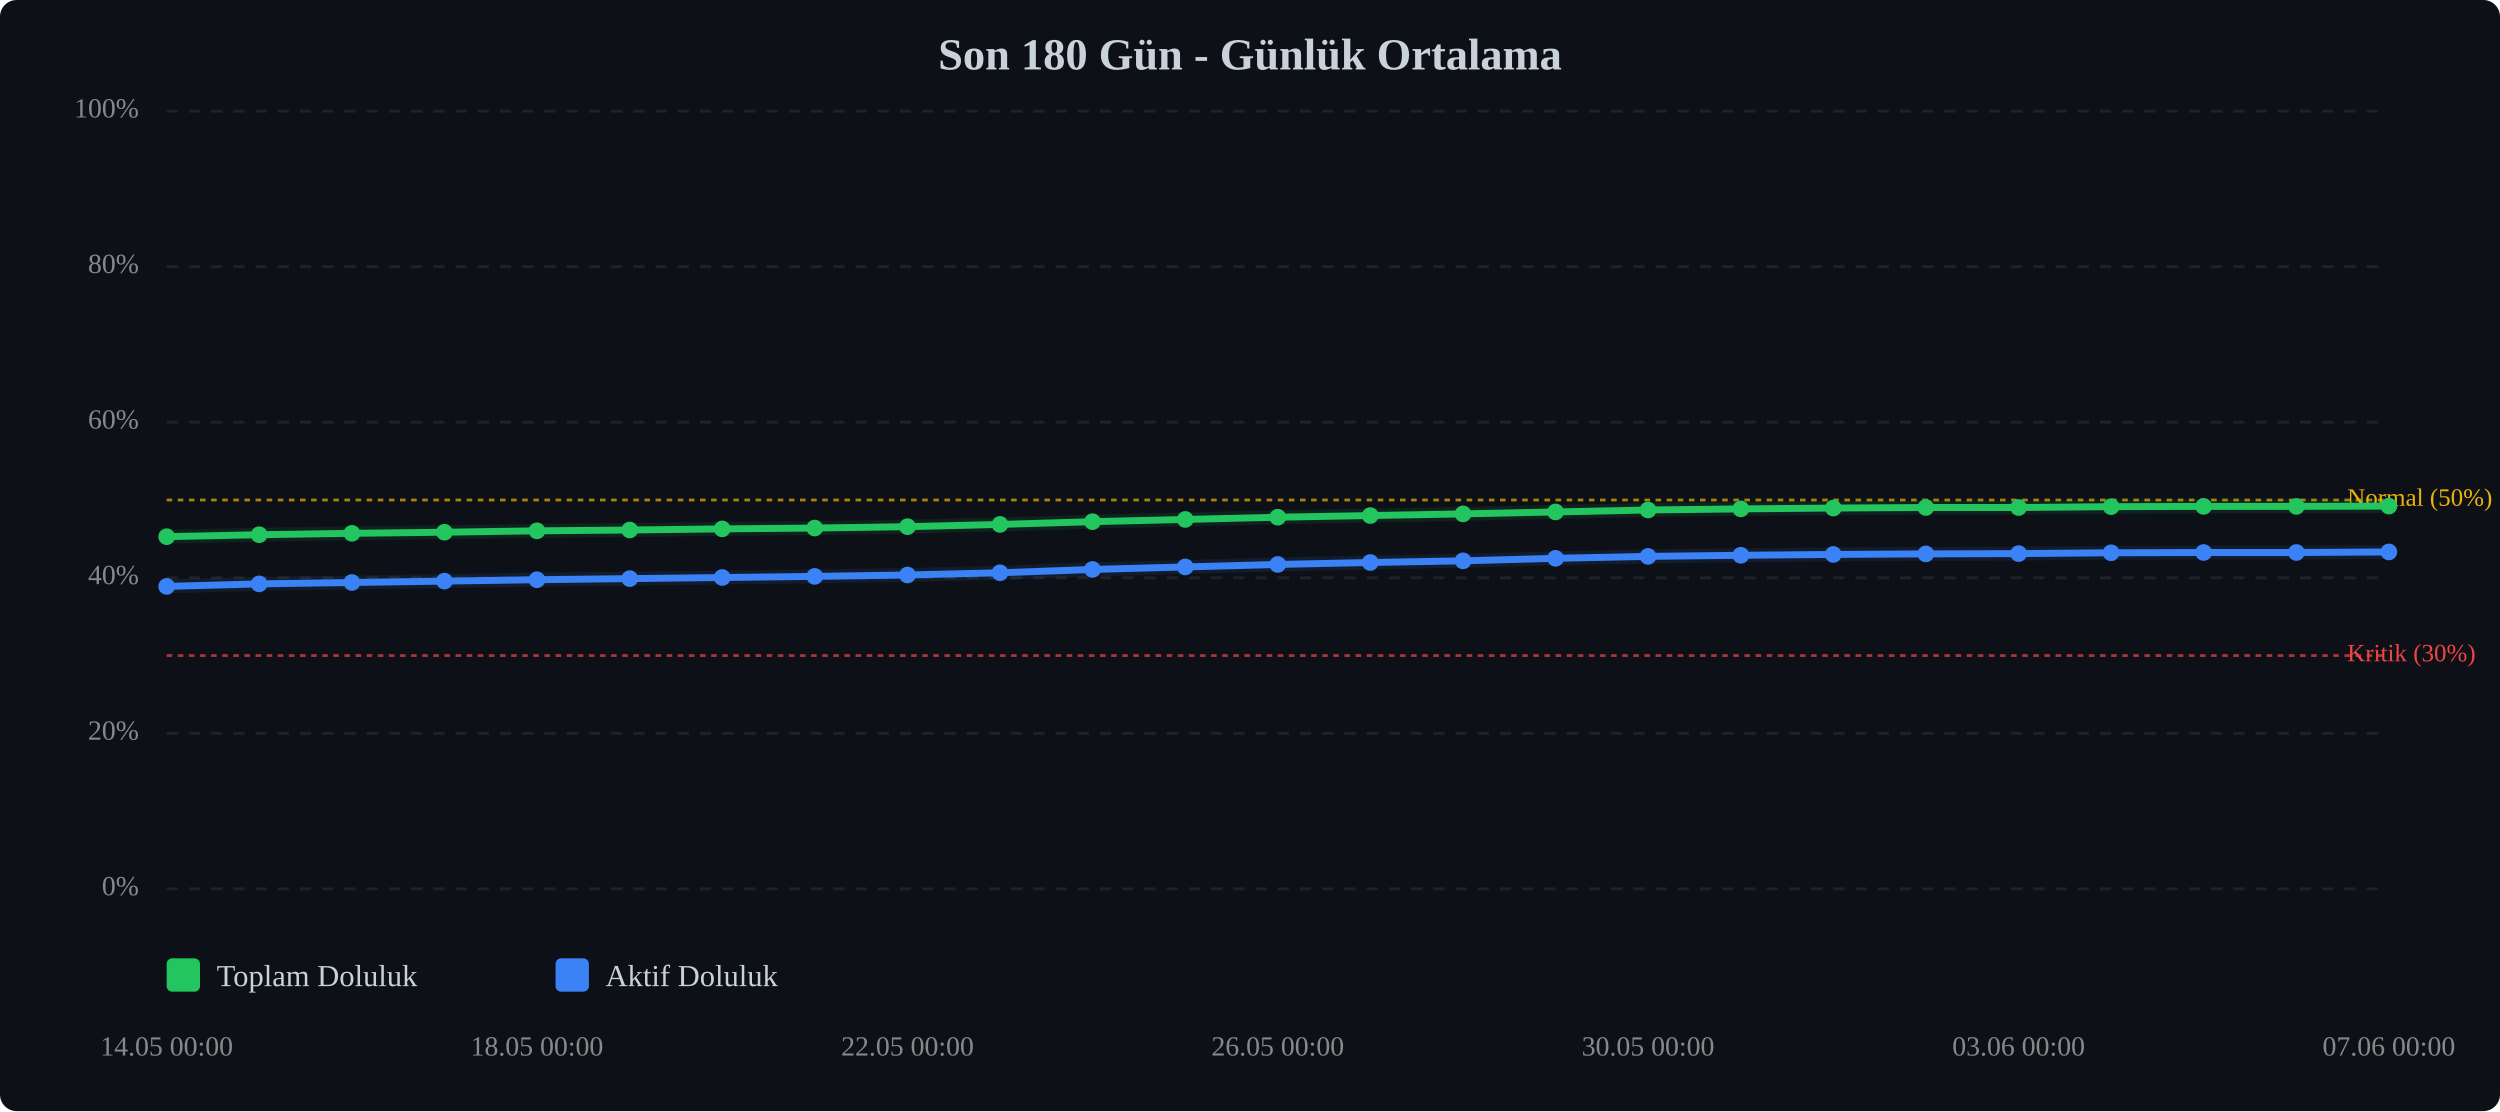
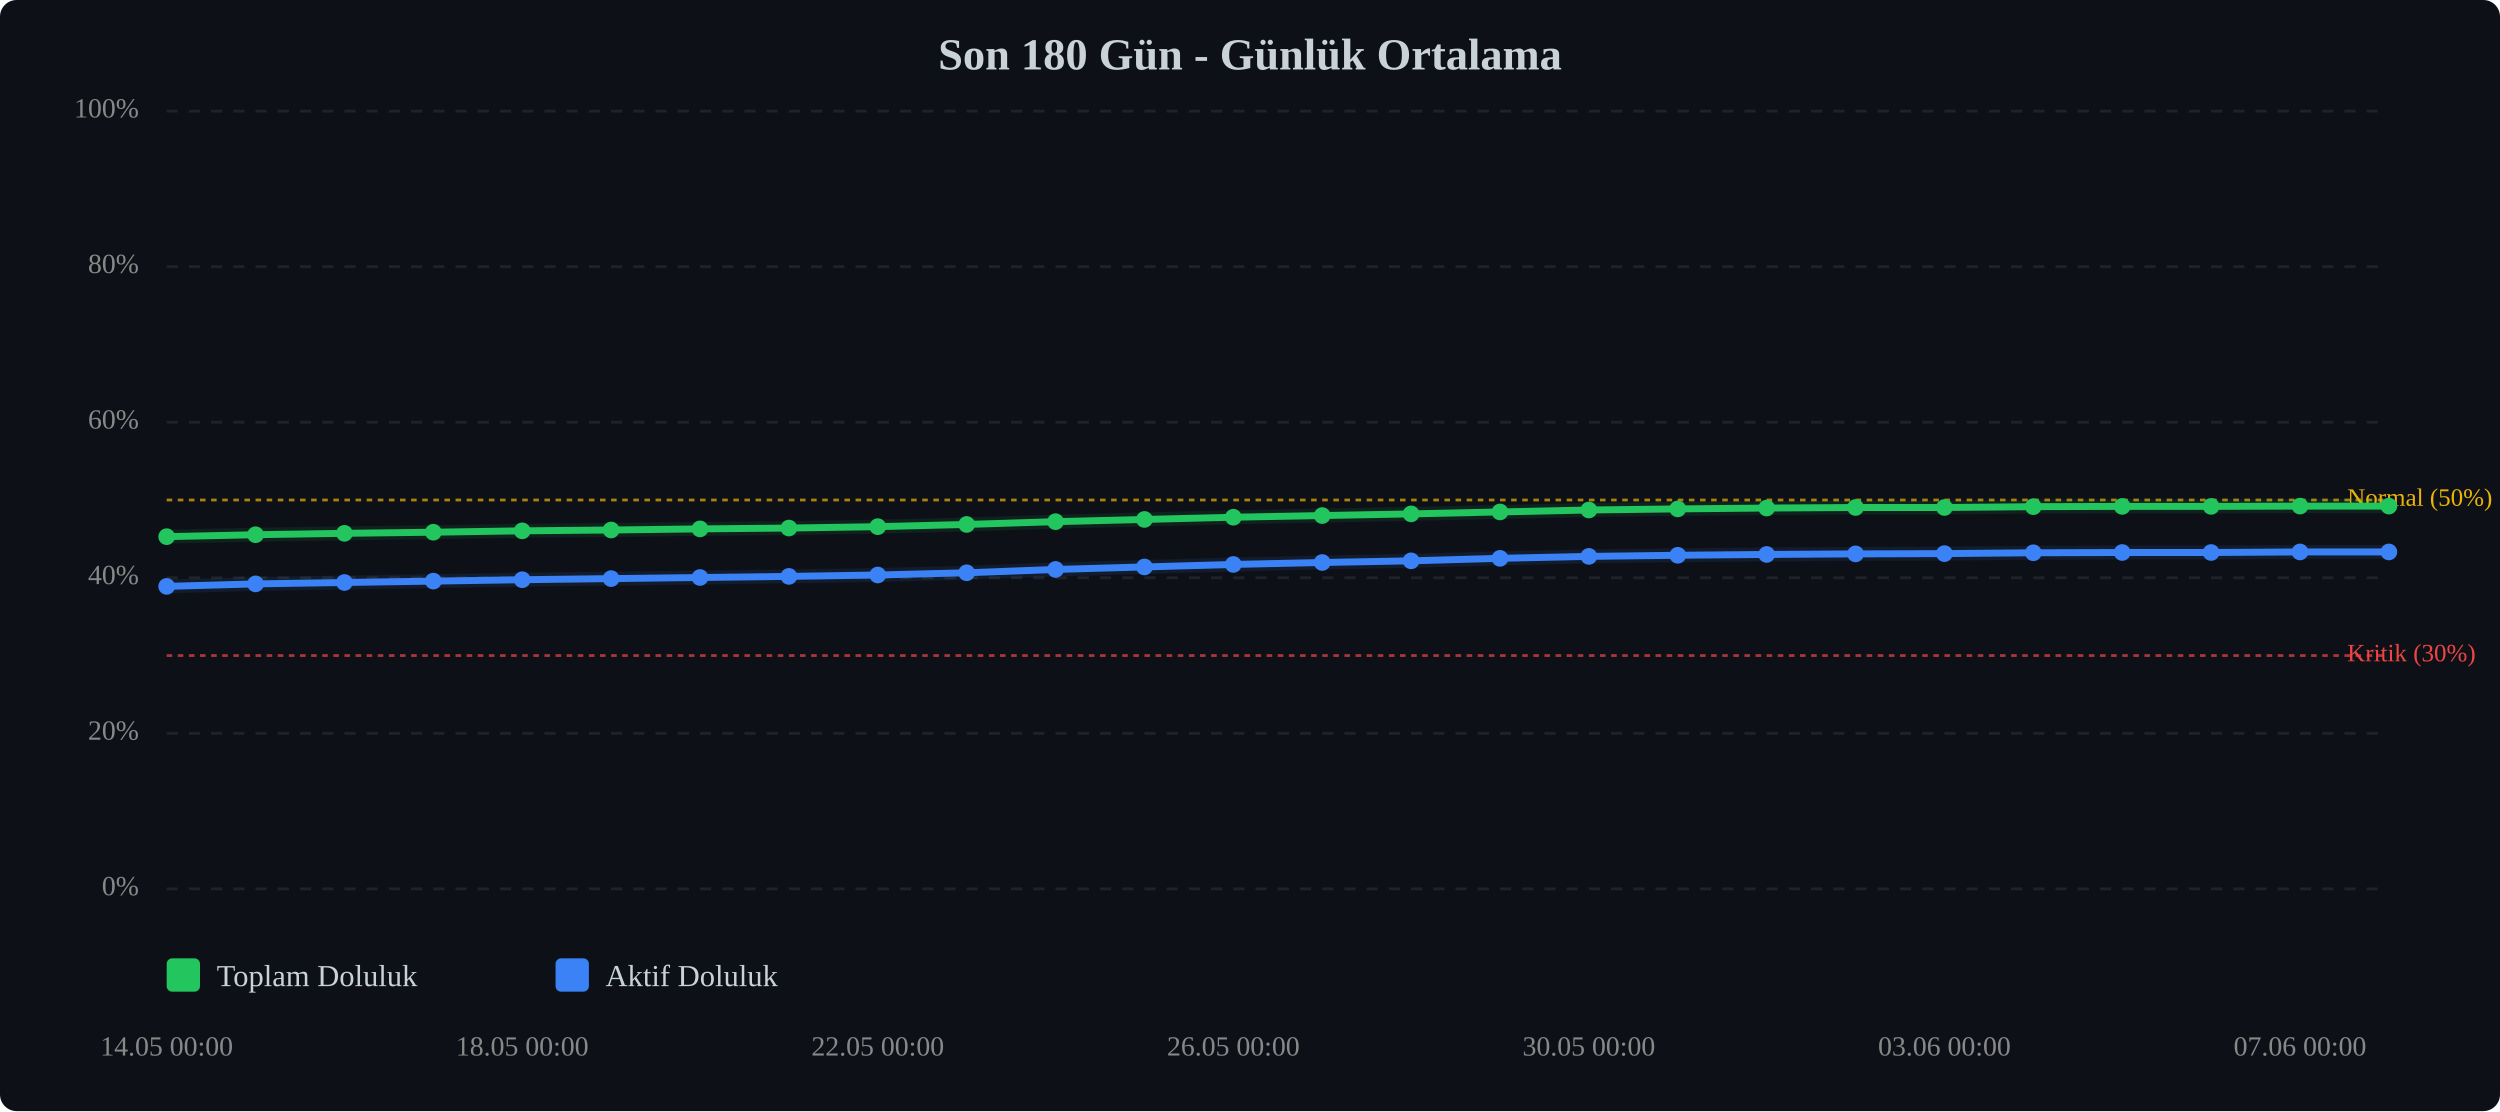
<svg xmlns="http://www.w3.org/2000/svg" viewBox="0 0 900 400" width="100%" style="max-width:900px;">
  <rect width="900" height="400" fill="#0d1117" rx="6" />
  <text x="450.0" y="25" text-anchor="middle" font-size="16" font-weight="bold" fill="#c9d1d9">Son 180 Gün - Günlük Ortalama</text>
  <line x1="60" y1="320.0" x2="860" y2="320.0" stroke="#333" stroke-width="1" stroke-dasharray="4,4" opacity="0.5" />
  <text x="50" y="320.0" text-anchor="end" dominant-baseline="middle" font-size="10" fill="#888">0%</text>
  <line x1="60" y1="264.0" x2="860" y2="264.0" stroke="#333" stroke-width="1" stroke-dasharray="4,4" opacity="0.5" />
  <text x="50" y="264.0" text-anchor="end" dominant-baseline="middle" font-size="10" fill="#888">20%</text>
  <line x1="60" y1="208.0" x2="860" y2="208.0" stroke="#333" stroke-width="1" stroke-dasharray="4,4" opacity="0.5" />
  <text x="50" y="208.0" text-anchor="end" dominant-baseline="middle" font-size="10" fill="#888">40%</text>
  <line x1="60" y1="152.0" x2="860" y2="152.0" stroke="#333" stroke-width="1" stroke-dasharray="4,4" opacity="0.5" />
  <text x="50" y="152.0" text-anchor="end" dominant-baseline="middle" font-size="10" fill="#888">60%</text>
  <line x1="60" y1="96.0" x2="860" y2="96.0" stroke="#333" stroke-width="1" stroke-dasharray="4,4" opacity="0.5" />
  <text x="50" y="96.0" text-anchor="end" dominant-baseline="middle" font-size="10" fill="#888">80%</text>
  <line x1="60" y1="40.0" x2="860" y2="40.0" stroke="#333" stroke-width="1" stroke-dasharray="4,4" opacity="0.5" />
  <text x="50" y="40.0" text-anchor="end" dominant-baseline="middle" font-size="10" fill="#888">100%</text>
  <line x1="60" y1="236.0" x2="860" y2="236.0" stroke="#ef4444" stroke-width="1" stroke-dasharray="2,2" opacity="0.7" />
  <text x="845" y="236.0" dominant-baseline="middle" font-size="9" fill="#ef4444">Kritik (30%)</text>
  <line x1="60" y1="180.0" x2="860" y2="180.0" stroke="#eab308" stroke-width="1" stroke-dasharray="2,2" opacity="0.7" />
  <text x="845" y="180.0" dominant-baseline="middle" font-size="9" fill="#eab308">Normal (50%)</text>
-   <polyline points="60.0,193.2 93.3,192.5 126.7,192.0 160.0,191.6 193.3,191.1 226.7,190.8 260.0,190.4 293.3,190.1 326.7,189.6 360.0,188.8 393.3,187.8 426.7,187.0 460.0,186.2 493.3,185.6 526.7,185.0 560.0,184.3 593.3,183.6 626.7,183.2 660.0,182.9 693.3,182.7 726.7,182.7 760.0,182.4 793.3,182.3 826.7,182.3 860.0,182.2" fill="none" stroke="#22c55e" stroke-width="2.5" stroke-linecap="round" stroke-linejoin="round" />
-   <polyline points="60.0,193.2 93.3,192.5 126.7,192.0 160.0,191.6 193.3,191.1 226.7,190.8 260.0,190.4 293.3,190.1 326.7,189.6 360.0,188.8 393.3,187.8 426.7,187.0 460.0,186.2 493.3,185.6 526.7,185.0 560.0,184.3 593.3,183.6 626.7,183.2 660.0,182.9 693.3,182.7 726.7,182.7 760.0,182.4 793.3,182.3 826.7,182.3 860.0,182.2" fill="none" stroke="#22c55e" stroke-width="5" opacity="0.1" stroke-linecap="round" stroke-linejoin="round" />
-   <polyline points="60.0,211.1 93.3,210.2 126.7,209.7 160.0,209.2 193.3,208.7 226.7,208.3 260.0,207.9 293.3,207.5 326.7,207.0 360.0,206.2 393.3,205.0 426.7,204.1 460.0,203.2 493.3,202.5 526.7,201.9 560.0,201.0 593.3,200.3 626.7,199.9 660.0,199.6 693.3,199.4 726.7,199.3 760.0,199.0 793.3,198.9 826.7,198.9 860.0,198.7" fill="none" stroke="#3b82f6" stroke-width="2.5" stroke-linecap="round" stroke-linejoin="round" />
-   <polyline points="60.0,211.1 93.3,210.2 126.7,209.7 160.0,209.2 193.3,208.7 226.7,208.3 260.0,207.9 293.3,207.5 326.7,207.0 360.0,206.2 393.3,205.0 426.7,204.1 460.0,203.2 493.3,202.5 526.7,201.9 560.0,201.0 593.3,200.3 626.7,199.9 660.0,199.6 693.3,199.4 726.7,199.3 760.0,199.0 793.3,198.9 826.7,198.9 860.0,198.7" fill="none" stroke="#3b82f6" stroke-width="5" opacity="0.1" stroke-linecap="round" stroke-linejoin="round" />
+   <polyline points="60.0,193.2 92.0,192.5 124.0,192.0 156.0,191.6 188.0,191.1 220.0,190.8 252.0,190.4 284.0,190.1 316.0,189.6 348.0,188.8 380.0,187.8 412.0,187.0 444.0,186.2 476.0,185.6 508.0,185.0 540.0,184.3 572.0,183.6 604.0,183.2 636.0,182.9 668.0,182.7 700.0,182.7 732.0,182.4 764.0,182.3 796.0,182.3 828.0,182.2 860.0,182.2" fill="none" stroke="#22c55e" stroke-width="2.5" stroke-linecap="round" stroke-linejoin="round" />
+   <polyline points="60.0,193.2 92.0,192.5 124.0,192.0 156.0,191.6 188.0,191.1 220.0,190.8 252.0,190.4 284.0,190.1 316.0,189.6 348.0,188.8 380.0,187.8 412.0,187.0 444.0,186.2 476.0,185.6 508.0,185.0 540.0,184.3 572.0,183.6 604.0,183.2 636.0,182.9 668.0,182.7 700.0,182.7 732.0,182.4 764.0,182.3 796.0,182.3 828.0,182.2 860.0,182.2" fill="none" stroke="#22c55e" stroke-width="5" opacity="0.1" stroke-linecap="round" stroke-linejoin="round" />
+   <polyline points="60.0,211.1 92.0,210.2 124.0,209.7 156.0,209.2 188.0,208.7 220.0,208.3 252.0,207.9 284.0,207.5 316.0,207.0 348.0,206.2 380.0,205.0 412.0,204.1 444.0,203.2 476.0,202.5 508.0,201.9 540.0,201.0 572.0,200.3 604.0,199.9 636.0,199.6 668.0,199.4 700.0,199.3 732.0,199.0 764.0,198.9 796.0,198.9 828.0,198.7 860.0,198.7" fill="none" stroke="#3b82f6" stroke-width="2.5" stroke-linecap="round" stroke-linejoin="round" />
+   <polyline points="60.0,211.1 92.0,210.2 124.0,209.7 156.0,209.2 188.0,208.7 220.0,208.3 252.0,207.9 284.0,207.5 316.0,207.0 348.0,206.2 380.0,205.0 412.0,204.1 444.0,203.2 476.0,202.5 508.0,201.9 540.0,201.0 572.0,200.3 604.0,199.9 636.0,199.6 668.0,199.4 700.0,199.3 732.0,199.0 764.0,198.9 796.0,198.9 828.0,198.7 860.0,198.7" fill="none" stroke="#3b82f6" stroke-width="5" opacity="0.1" stroke-linecap="round" stroke-linejoin="round" />
  <circle cx="60.0" cy="193.2" r="3" fill="#22c55e" />
-   <circle cx="93.3" cy="192.5" r="3" fill="#22c55e" />
-   <circle cx="126.7" cy="192.0" r="3" fill="#22c55e" />
-   <circle cx="160.0" cy="191.6" r="3" fill="#22c55e" />
-   <circle cx="193.3" cy="191.1" r="3" fill="#22c55e" />
-   <circle cx="226.7" cy="190.8" r="3" fill="#22c55e" />
-   <circle cx="260.0" cy="190.4" r="3" fill="#22c55e" />
-   <circle cx="293.3" cy="190.1" r="3" fill="#22c55e" />
-   <circle cx="326.7" cy="189.6" r="3" fill="#22c55e" />
-   <circle cx="360.0" cy="188.8" r="3" fill="#22c55e" />
-   <circle cx="393.3" cy="187.8" r="3" fill="#22c55e" />
-   <circle cx="426.7" cy="187.0" r="3" fill="#22c55e" />
-   <circle cx="460.0" cy="186.2" r="3" fill="#22c55e" />
-   <circle cx="493.3" cy="185.6" r="3" fill="#22c55e" />
-   <circle cx="526.7" cy="185.0" r="3" fill="#22c55e" />
-   <circle cx="560.0" cy="184.3" r="3" fill="#22c55e" />
-   <circle cx="593.3" cy="183.6" r="3" fill="#22c55e" />
-   <circle cx="626.7" cy="183.2" r="3" fill="#22c55e" />
-   <circle cx="660.0" cy="182.9" r="3" fill="#22c55e" />
-   <circle cx="693.3" cy="182.7" r="3" fill="#22c55e" />
-   <circle cx="726.7" cy="182.7" r="3" fill="#22c55e" />
-   <circle cx="760.0" cy="182.4" r="3" fill="#22c55e" />
-   <circle cx="793.3" cy="182.3" r="3" fill="#22c55e" />
-   <circle cx="826.7" cy="182.3" r="3" fill="#22c55e" />
+   <circle cx="92.0" cy="192.5" r="3" fill="#22c55e" />
+   <circle cx="124.0" cy="192.0" r="3" fill="#22c55e" />
+   <circle cx="156.0" cy="191.6" r="3" fill="#22c55e" />
+   <circle cx="188.0" cy="191.1" r="3" fill="#22c55e" />
+   <circle cx="220.0" cy="190.8" r="3" fill="#22c55e" />
+   <circle cx="252.0" cy="190.4" r="3" fill="#22c55e" />
+   <circle cx="284.0" cy="190.1" r="3" fill="#22c55e" />
+   <circle cx="316.0" cy="189.6" r="3" fill="#22c55e" />
+   <circle cx="348.0" cy="188.8" r="3" fill="#22c55e" />
+   <circle cx="380.0" cy="187.8" r="3" fill="#22c55e" />
+   <circle cx="412.0" cy="187.0" r="3" fill="#22c55e" />
+   <circle cx="444.0" cy="186.2" r="3" fill="#22c55e" />
+   <circle cx="476.0" cy="185.6" r="3" fill="#22c55e" />
+   <circle cx="508.0" cy="185.0" r="3" fill="#22c55e" />
+   <circle cx="540.0" cy="184.3" r="3" fill="#22c55e" />
+   <circle cx="572.0" cy="183.6" r="3" fill="#22c55e" />
+   <circle cx="604.0" cy="183.2" r="3" fill="#22c55e" />
+   <circle cx="636.0" cy="182.9" r="3" fill="#22c55e" />
+   <circle cx="668.0" cy="182.7" r="3" fill="#22c55e" />
+   <circle cx="700.0" cy="182.7" r="3" fill="#22c55e" />
+   <circle cx="732.0" cy="182.4" r="3" fill="#22c55e" />
+   <circle cx="764.0" cy="182.3" r="3" fill="#22c55e" />
+   <circle cx="796.0" cy="182.3" r="3" fill="#22c55e" />
+   <circle cx="828.0" cy="182.2" r="3" fill="#22c55e" />
  <circle cx="860.0" cy="182.2" r="3" fill="#22c55e" />
  <circle cx="60.0" cy="211.1" r="3" fill="#3b82f6" />
-   <circle cx="93.3" cy="210.2" r="3" fill="#3b82f6" />
-   <circle cx="126.7" cy="209.7" r="3" fill="#3b82f6" />
-   <circle cx="160.0" cy="209.2" r="3" fill="#3b82f6" />
-   <circle cx="193.3" cy="208.7" r="3" fill="#3b82f6" />
-   <circle cx="226.7" cy="208.3" r="3" fill="#3b82f6" />
-   <circle cx="260.0" cy="207.9" r="3" fill="#3b82f6" />
-   <circle cx="293.3" cy="207.5" r="3" fill="#3b82f6" />
-   <circle cx="326.7" cy="207.0" r="3" fill="#3b82f6" />
-   <circle cx="360.0" cy="206.2" r="3" fill="#3b82f6" />
-   <circle cx="393.3" cy="205.0" r="3" fill="#3b82f6" />
-   <circle cx="426.7" cy="204.1" r="3" fill="#3b82f6" />
-   <circle cx="460.0" cy="203.2" r="3" fill="#3b82f6" />
-   <circle cx="493.3" cy="202.5" r="3" fill="#3b82f6" />
-   <circle cx="526.7" cy="201.9" r="3" fill="#3b82f6" />
-   <circle cx="560.0" cy="201.0" r="3" fill="#3b82f6" />
-   <circle cx="593.3" cy="200.3" r="3" fill="#3b82f6" />
-   <circle cx="626.7" cy="199.9" r="3" fill="#3b82f6" />
-   <circle cx="660.0" cy="199.6" r="3" fill="#3b82f6" />
-   <circle cx="693.3" cy="199.4" r="3" fill="#3b82f6" />
-   <circle cx="726.7" cy="199.3" r="3" fill="#3b82f6" />
-   <circle cx="760.0" cy="199.0" r="3" fill="#3b82f6" />
-   <circle cx="793.3" cy="198.9" r="3" fill="#3b82f6" />
-   <circle cx="826.7" cy="198.9" r="3" fill="#3b82f6" />
+   <circle cx="92.0" cy="210.2" r="3" fill="#3b82f6" />
+   <circle cx="124.0" cy="209.7" r="3" fill="#3b82f6" />
+   <circle cx="156.0" cy="209.2" r="3" fill="#3b82f6" />
+   <circle cx="188.0" cy="208.7" r="3" fill="#3b82f6" />
+   <circle cx="220.0" cy="208.3" r="3" fill="#3b82f6" />
+   <circle cx="252.0" cy="207.9" r="3" fill="#3b82f6" />
+   <circle cx="284.0" cy="207.5" r="3" fill="#3b82f6" />
+   <circle cx="316.0" cy="207.0" r="3" fill="#3b82f6" />
+   <circle cx="348.0" cy="206.2" r="3" fill="#3b82f6" />
+   <circle cx="380.0" cy="205.0" r="3" fill="#3b82f6" />
+   <circle cx="412.0" cy="204.1" r="3" fill="#3b82f6" />
+   <circle cx="444.0" cy="203.2" r="3" fill="#3b82f6" />
+   <circle cx="476.0" cy="202.5" r="3" fill="#3b82f6" />
+   <circle cx="508.0" cy="201.9" r="3" fill="#3b82f6" />
+   <circle cx="540.0" cy="201.0" r="3" fill="#3b82f6" />
+   <circle cx="572.0" cy="200.3" r="3" fill="#3b82f6" />
+   <circle cx="604.0" cy="199.9" r="3" fill="#3b82f6" />
+   <circle cx="636.0" cy="199.6" r="3" fill="#3b82f6" />
+   <circle cx="668.0" cy="199.4" r="3" fill="#3b82f6" />
+   <circle cx="700.0" cy="199.3" r="3" fill="#3b82f6" />
+   <circle cx="732.0" cy="199.0" r="3" fill="#3b82f6" />
+   <circle cx="764.0" cy="198.9" r="3" fill="#3b82f6" />
+   <circle cx="796.0" cy="198.9" r="3" fill="#3b82f6" />
+   <circle cx="828.0" cy="198.7" r="3" fill="#3b82f6" />
  <circle cx="860.0" cy="198.7" r="3" fill="#3b82f6" />
  <text x="60.0" y="380" text-anchor="middle" font-size="10" fill="#888">14.05 00:00</text>
-   <text x="193.3" y="380" text-anchor="middle" font-size="10" fill="#888">18.05 00:00</text>
-   <text x="326.7" y="380" text-anchor="middle" font-size="10" fill="#888">22.05 00:00</text>
-   <text x="460.0" y="380" text-anchor="middle" font-size="10" fill="#888">26.05 00:00</text>
-   <text x="593.3" y="380" text-anchor="middle" font-size="10" fill="#888">30.05 00:00</text>
-   <text x="726.7" y="380" text-anchor="middle" font-size="10" fill="#888">03.06 00:00</text>
-   <text x="860.0" y="380" text-anchor="middle" font-size="10" fill="#888">07.06 00:00</text>
+   <text x="188.0" y="380" text-anchor="middle" font-size="10" fill="#888">18.05 00:00</text>
+   <text x="316.0" y="380" text-anchor="middle" font-size="10" fill="#888">22.05 00:00</text>
+   <text x="444.0" y="380" text-anchor="middle" font-size="10" fill="#888">26.05 00:00</text>
+   <text x="572.0" y="380" text-anchor="middle" font-size="10" fill="#888">30.05 00:00</text>
+   <text x="700.0" y="380" text-anchor="middle" font-size="10" fill="#888">03.06 00:00</text>
+   <text x="828.0" y="380" text-anchor="middle" font-size="10" fill="#888">07.06 00:00</text>
  <g transform="translate(60, 345)">
    <rect x="0" y="0" width="12" height="12" fill="#22c55e" rx="2" />
    <text x="18" y="10" font-size="11" fill="#c9d1d9">Toplam Doluluk</text>
    <rect x="140" y="0" width="12" height="12" fill="#3b82f6" rx="2" />
    <text x="158" y="10" font-size="11" fill="#c9d1d9">Aktif Doluluk</text>
  </g>
</svg>
